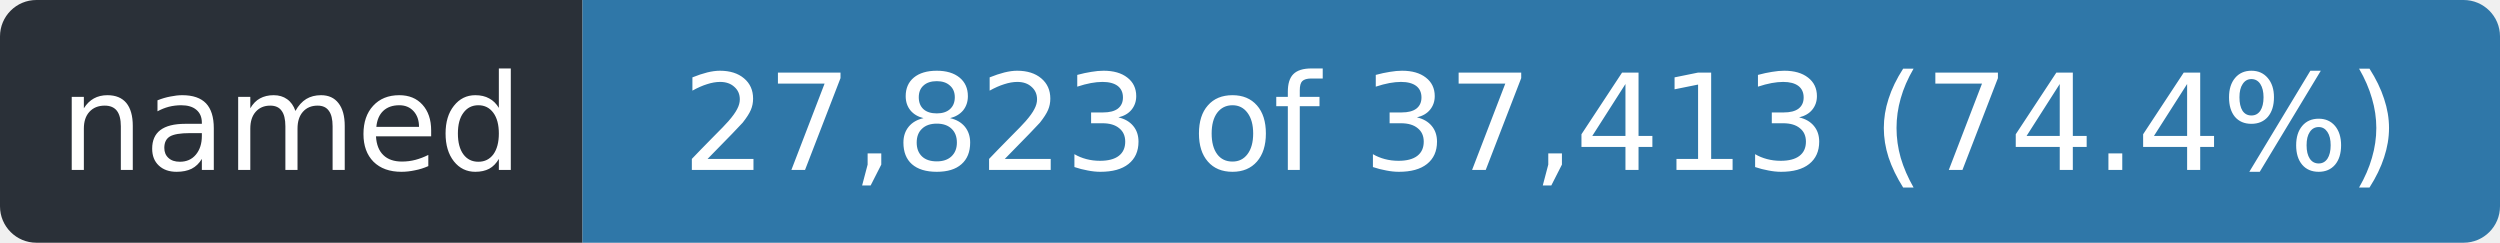
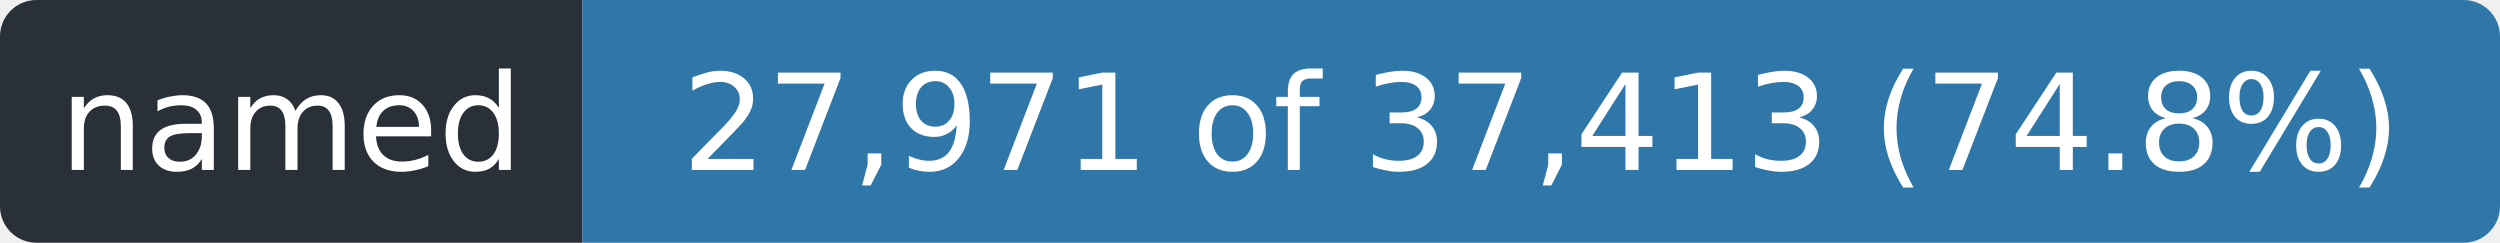
- <svg xmlns="http://www.w3.org/2000/svg" width="206" height="20" role="img" aria-label="named: 27,823 of 37,413 (74.4%)">
+ <svg xmlns="http://www.w3.org/2000/svg" width="206" height="20" role="img" aria-label="named: 27,971 of 37,413 (74.8%)">
  <clipPath id="r">
    <rect width="206" height="20" rx="3" />
  </clipPath>
  <g clip-path="url(#r)">
    <rect width="48" height="20" fill="#2a3038" />
    <rect x="48" width="158" height="20" fill="#2f77a8" />
  </g>
  <g fill="#fff" font-family="Verdana,Geneva,DejaVu Sans,sans-serif" font-size="11" text-anchor="middle">
    <text x="24.0" y="14" textLength="36">named</text>
-     <text x="127.0" y="14" textLength="146">27,823 of 37,413 (74.4%)</text>
+     <text x="127.0" y="14" textLength="146">27,971 of 37,413 (74.8%)</text>
  </g>
</svg>
